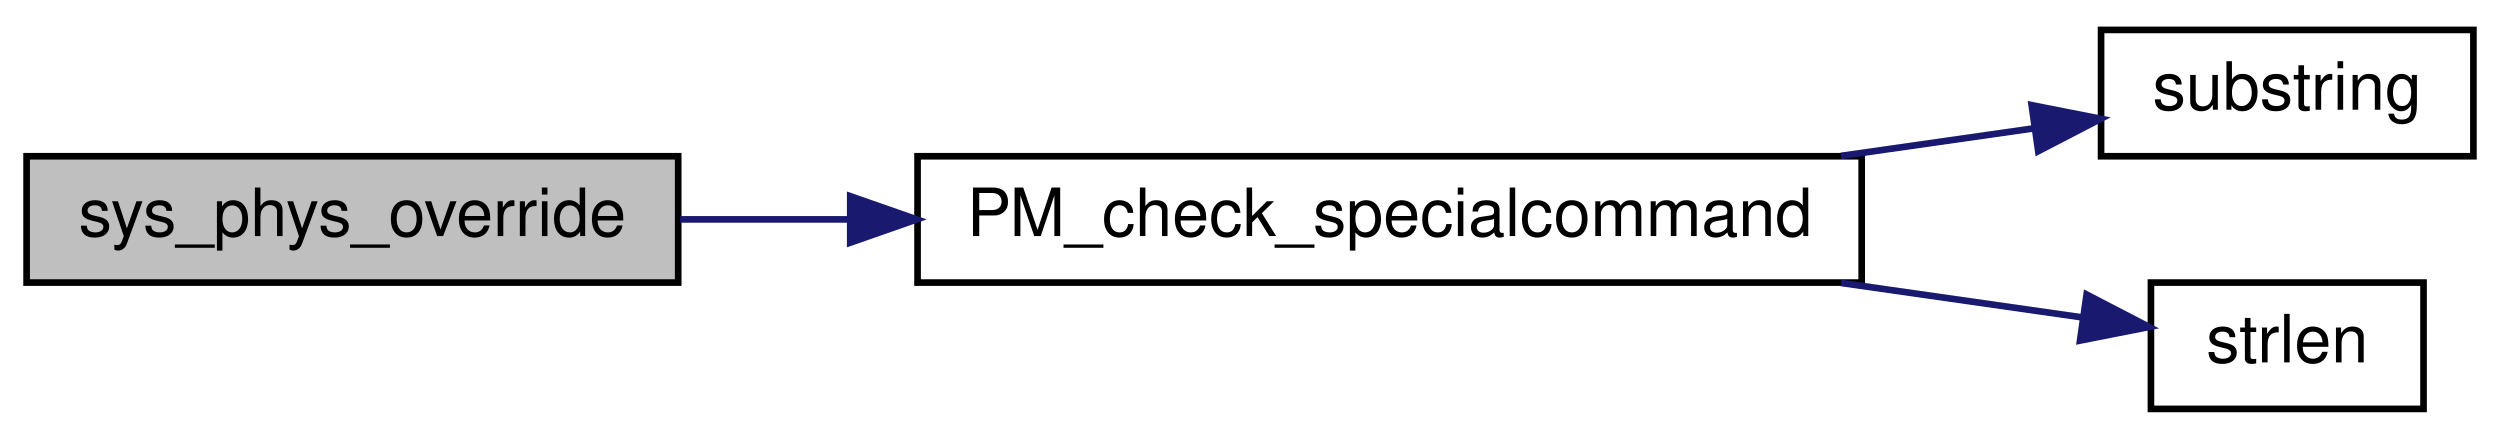
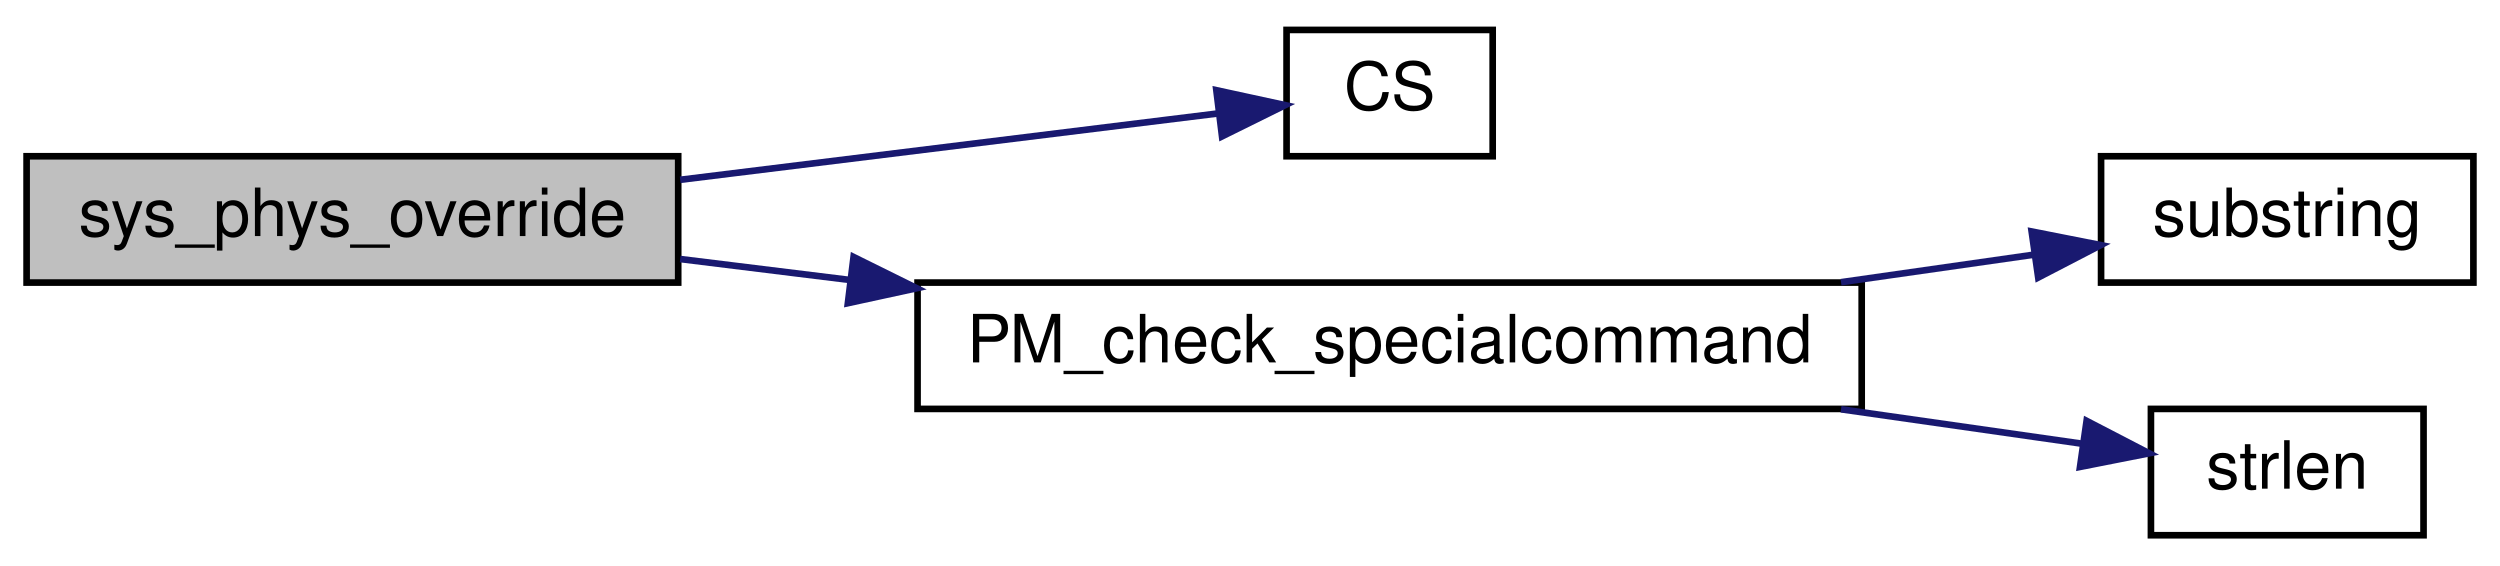
- <svg xmlns="http://www.w3.org/2000/svg" xmlns:xlink="http://www.w3.org/1999/xlink" width="376pt" height="66pt" viewBox="0.00 0.00 376.00 66.00">
-   <g id="graph0" class="graph" transform="scale(1 1) rotate(0) translate(4 62)">
+ <svg xmlns="http://www.w3.org/2000/svg" xmlns:xlink="http://www.w3.org/1999/xlink" width="376pt" height="85pt" viewBox="0.00 0.00 376.00 85.00">
+   <g id="graph0" class="graph" transform="scale(1 1) rotate(0) translate(4 81)">
    <g id="node1" class="node">
-       <polygon fill="#bfbfbf" stroke="black" points="0,-19.5 0,-38.5 98,-38.5 98,-19.5 0,-19.5" />
-       <text text-anchor="middle" x="49" y="-26.5" font-family="Helvetica,sans-Serif" font-size="10.00">sys_phys_override</text>
+       <polygon fill="#bfbfbf" stroke="black" points="0,-38.5 0,-57.5 98,-57.5 98,-38.5 0,-38.5" />
+       <text text-anchor="middle" x="49" y="-45.5" font-family="Helvetica,sans-Serif" font-size="10.00">sys_phys_override</text>
    </g>
    <g id="node2" class="node">
      <g id="a_node2">
+         <a xlink:href="../../db/d9f/state_8qh.html#afdb90637f8a711359249291ee3b3fde6" target="_top" xlink:title="CS">
+           <polygon fill="none" stroke="black" points="189.5,-57.5 189.5,-76.5 220.5,-76.5 220.5,-57.5 189.5,-57.5" />
+           <text text-anchor="middle" x="205" y="-64.5" font-family="Helvetica,sans-Serif" font-size="10.00">CS</text>
+         </a>
+       </g>
+     </g>
+     <g id="edge1" class="edge">
+       <path fill="none" stroke="midnightblue" d="M98.304,-53.96C125.168,-57.274 157.47,-61.259 179.236,-63.945" />
+       <polygon fill="midnightblue" stroke="midnightblue" points="178.935,-67.434 189.288,-65.185 179.792,-60.487 178.935,-67.434" />
+     </g>
+     <g id="node3" class="node">
+       <g id="a_node3">
        <a xlink:href="../../d2/d0a/common_2physics_2player_8qc.html#a9eee2f2f5f376f53befdf1537abe179d" target="_top" xlink:title="PM_check_specialcommand">
          <polygon fill="none" stroke="black" points="134,-19.5 134,-38.5 276,-38.5 276,-19.5 134,-19.5" />
          <text text-anchor="middle" x="205" y="-26.5" font-family="Helvetica,sans-Serif" font-size="10.00">PM_check_specialcommand</text>
        </a>
      </g>
    </g>
-     <g id="edge1" class="edge">
-       <path fill="none" stroke="midnightblue" d="M98.304,-29C106.419,-29 115.031,-29 123.698,-29" />
-       <polygon fill="midnightblue" stroke="midnightblue" points="123.872,-32.5 133.872,-29 123.872,-25.5 123.872,-32.5" />
+     <g id="edge2" class="edge">
+       <path fill="none" stroke="midnightblue" d="M98.304,-42.04C106.419,-41.039 115.031,-39.977 123.698,-38.907" />
+       <polygon fill="midnightblue" stroke="midnightblue" points="124.376,-42.35 133.872,-37.652 123.519,-35.403 124.376,-42.35" />
    </g>
-     <g id="node3" class="node">
-       <g id="a_node3">
+     <g id="node4" class="node">
+       <g id="a_node4">
        <a xlink:href="../../d8/de2/menudefs_8qc.html#a40f6c65c8bbcfa51df783f2809a2502b" target="_top" xlink:title="substring">
          <polygon fill="none" stroke="black" points="312,-38.5 312,-57.5 368,-57.5 368,-38.5 312,-38.5" />
          <text text-anchor="middle" x="340" y="-45.5" font-family="Helvetica,sans-Serif" font-size="10.00">substring</text>
        </a>
      </g>
    </g>
-     <g id="edge2" class="edge">
+     <g id="edge3" class="edge">
      <path fill="none" stroke="midnightblue" d="M272.89,-38.556C282.839,-39.977 292.777,-41.397 301.813,-42.688" />
      <polygon fill="midnightblue" stroke="midnightblue" points="301.557,-46.187 311.951,-44.136 302.547,-39.257 301.557,-46.187" />
    </g>
-     <g id="node4" class="node">
-       <g id="a_node4">
+     <g id="node5" class="node">
+       <g id="a_node5">
        <a xlink:href="../../d8/de2/menudefs_8qc.html#a274680f571a231ddf29421b93d434bfa" target="_top" xlink:title="strlen">
          <polygon fill="none" stroke="black" points="319.5,-0.5 319.5,-19.5 360.5,-19.5 360.5,-0.5 319.5,-0.5" />
          <text text-anchor="middle" x="340" y="-7.5" font-family="Helvetica,sans-Serif" font-size="10.00">strlen</text>
        </a>
      </g>
    </g>
-     <g id="edge3" class="edge">
+     <g id="edge4" class="edge">
      <path fill="none" stroke="midnightblue" d="M272.89,-19.444C285.601,-17.628 298.293,-15.815 309.108,-14.27" />
      <polygon fill="midnightblue" stroke="midnightblue" points="309.824,-17.704 319.229,-12.825 308.834,-10.774 309.824,-17.704" />
    </g>
  </g>
</svg>
